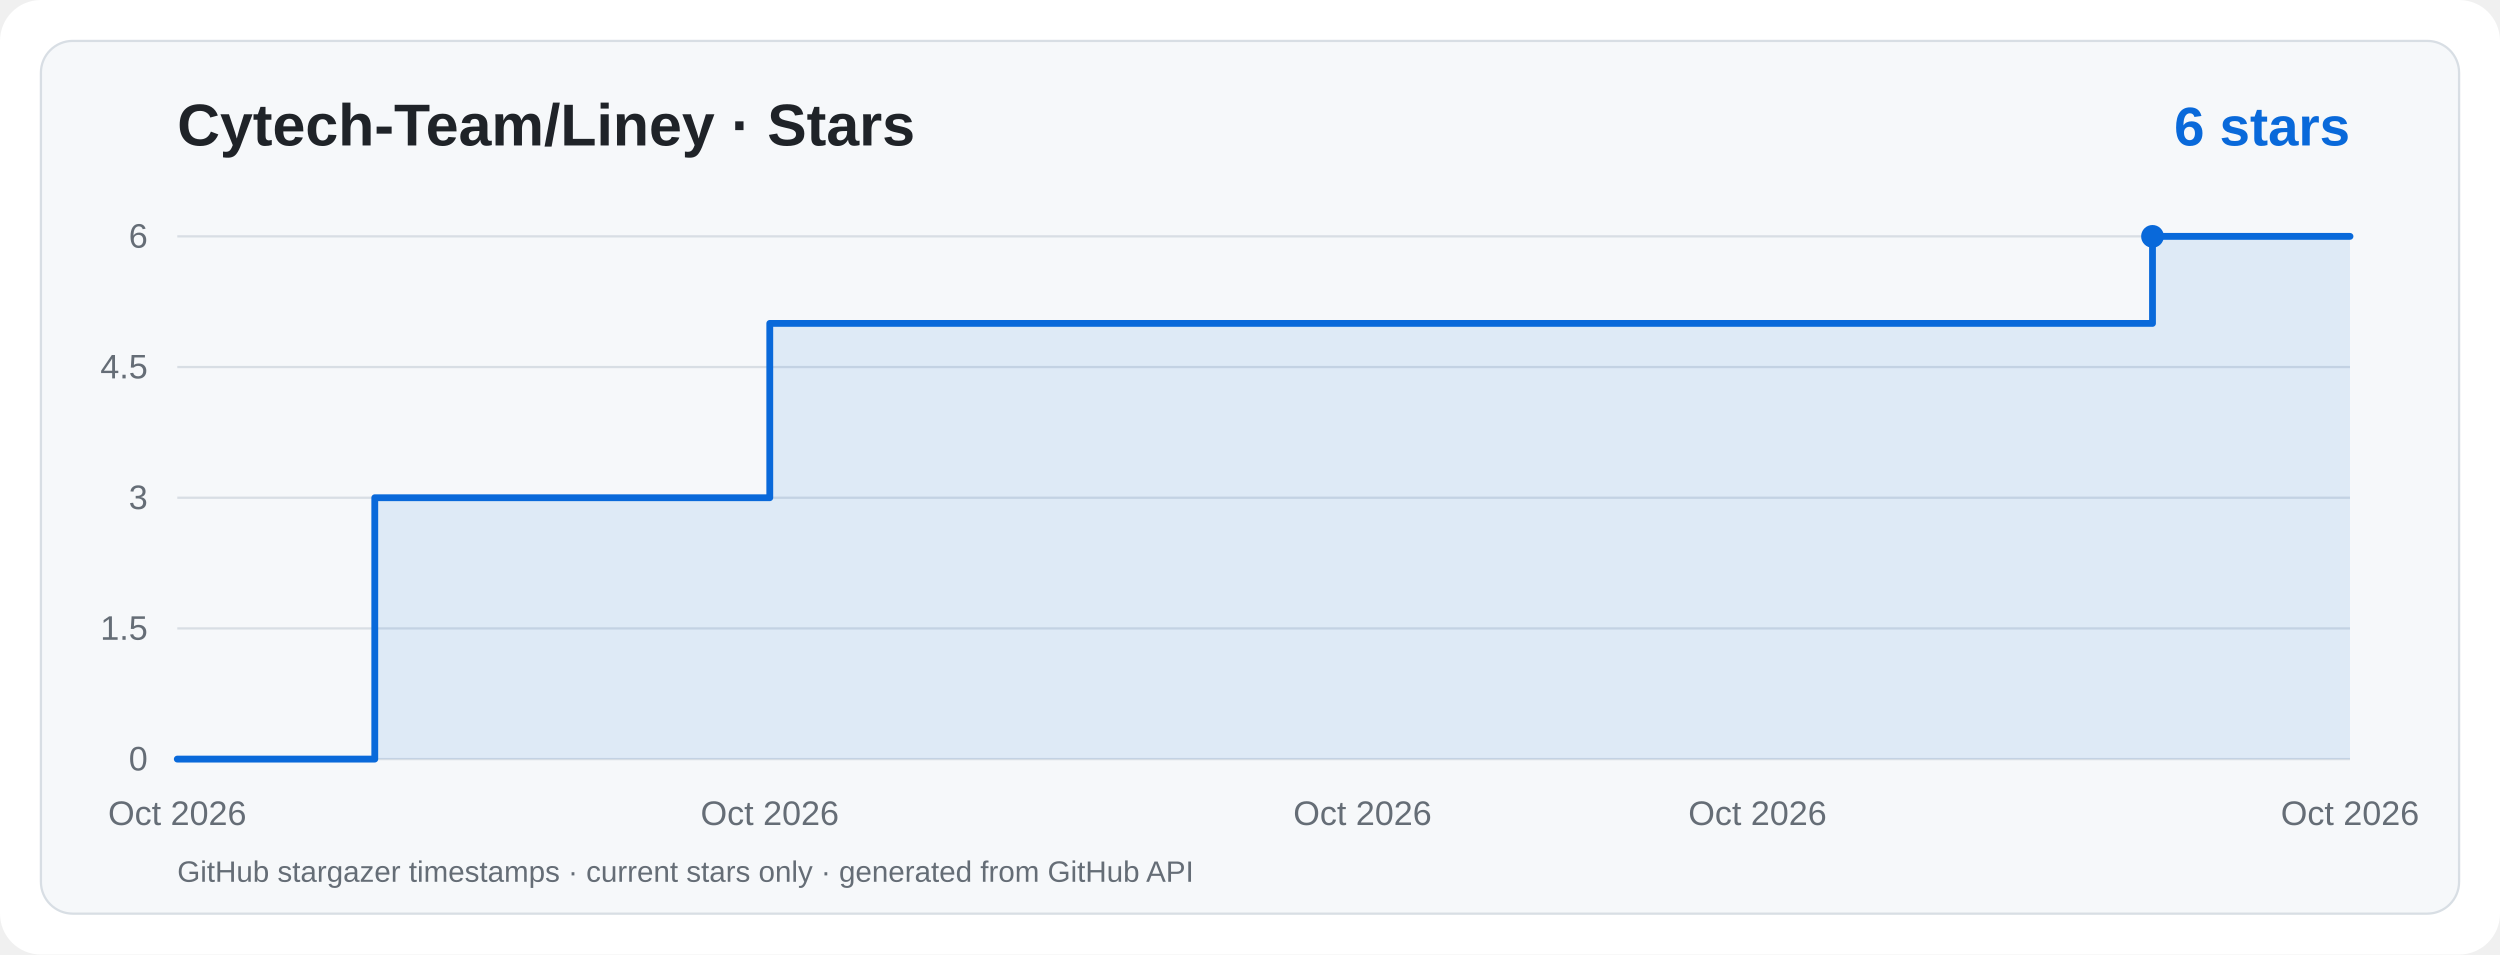
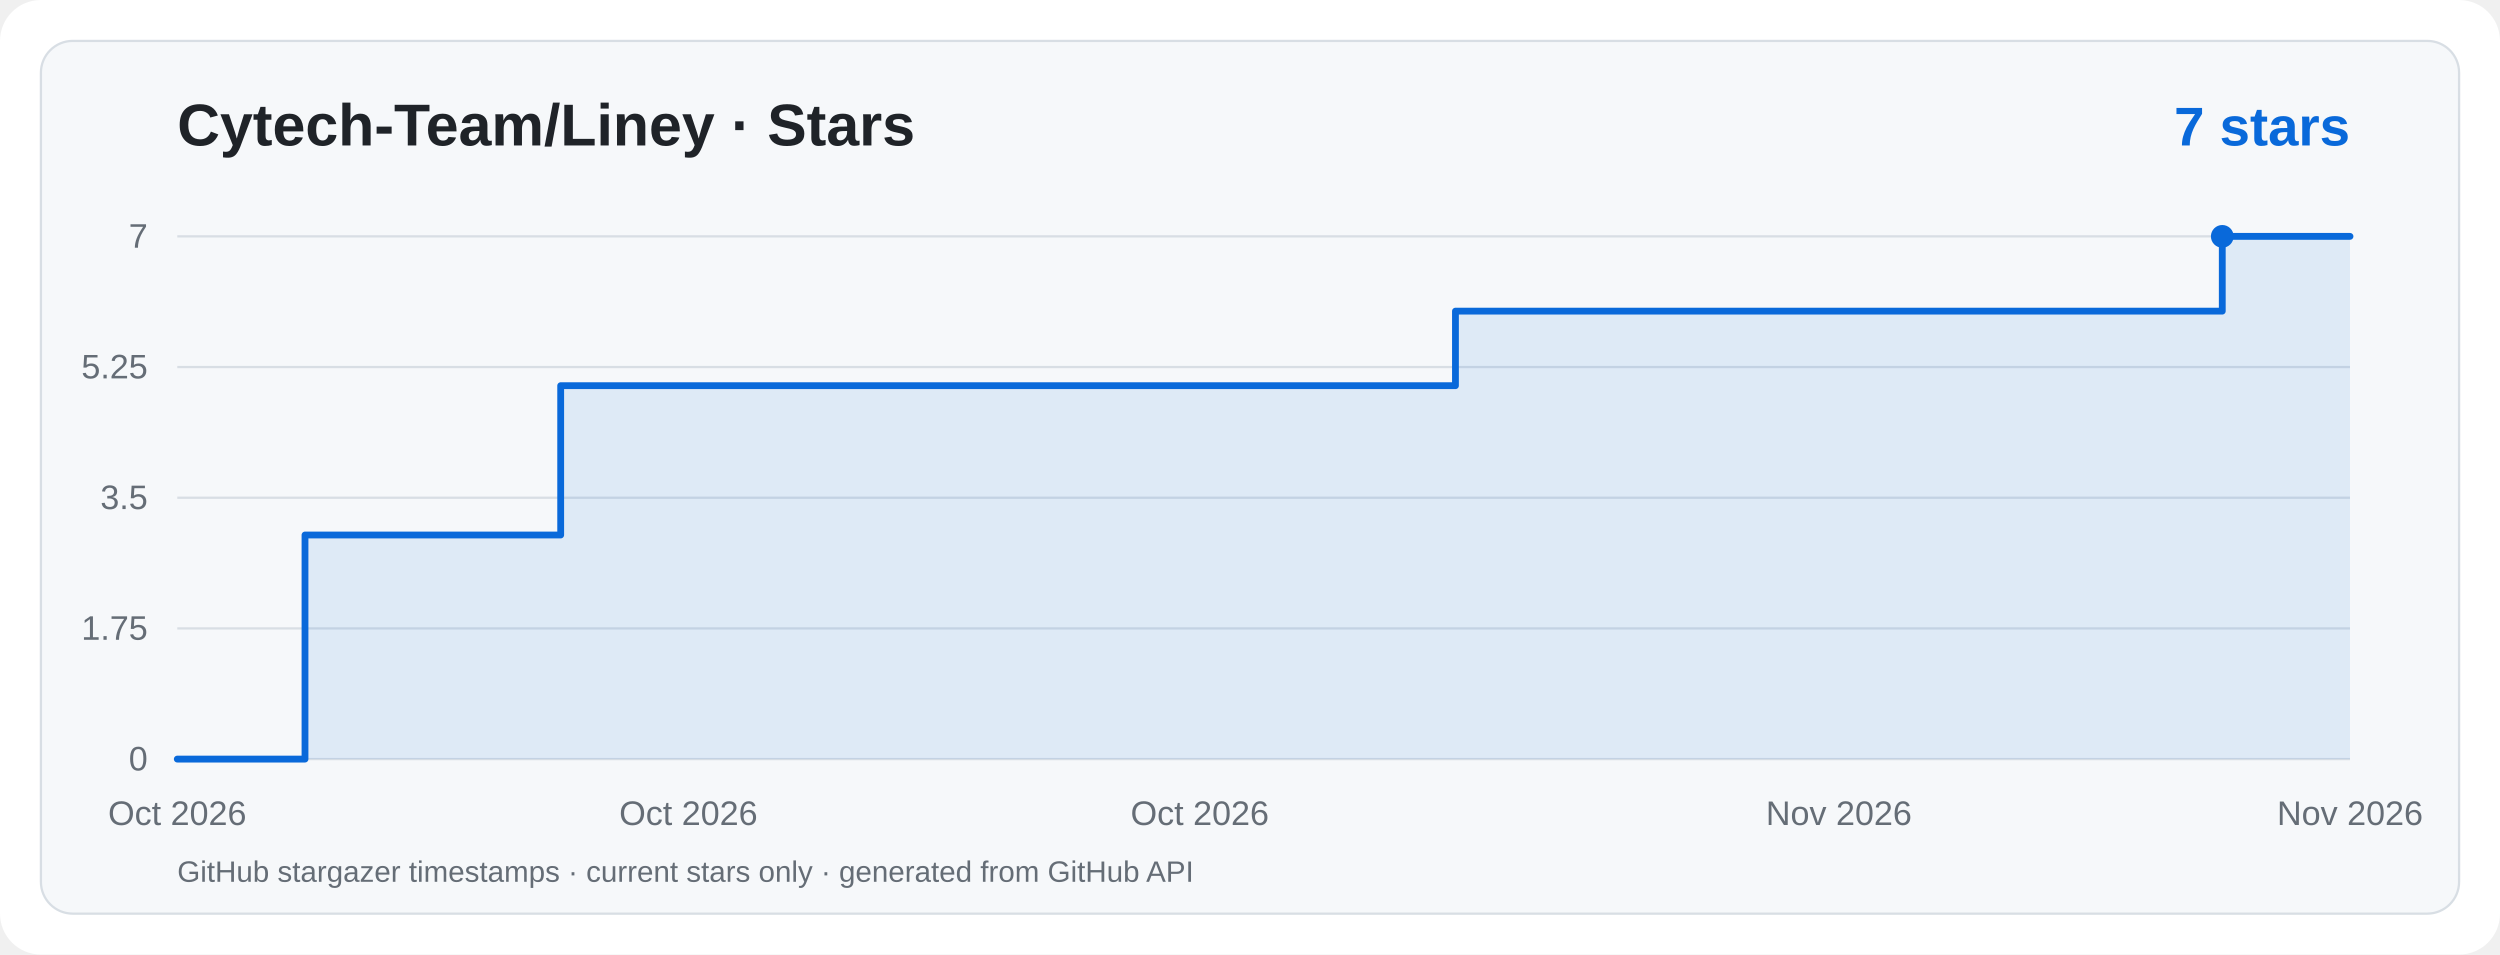
<svg xmlns="http://www.w3.org/2000/svg" viewBox="0 0 1100 420" width="1100" height="420" role="img" aria-label="Cytech-Team/Liney · Star History">
  <rect width="1100" height="420" rx="18" fill="#ffffff" />
  <rect x="18" y="18" width="1064" height="384" rx="14" fill="#f6f8fa" stroke="#d8dee4" />
  <g font-family="ui-sans-serif,system-ui,-apple-system,Segoe UI,Arial,sans-serif">
    <text x="78" y="64" fill="#1f2328" font-size="26" font-weight="700">Cytech-Team/Liney · Stars</text>
-     <text x="1034" y="64" text-anchor="end" fill="#0969da" font-size="24" font-weight="700">6 stars</text>
+     <text x="1034" y="64" text-anchor="end" fill="#0969da" font-size="24" font-weight="700">7 stars</text>
    <line x1="78" y1="334.0" x2="1034" y2="334.0" stroke="#d8dee4" stroke-width="1" />
    <text x="65" y="339.0" text-anchor="end" fill="#656d76" font-size="15">0</text>
    <line x1="78" y1="276.5" x2="1034" y2="276.5" stroke="#d8dee4" stroke-width="1" />
-     <text x="65" y="281.5" text-anchor="end" fill="#656d76" font-size="15">1.5</text>
+     <text x="65" y="281.5" text-anchor="end" fill="#656d76" font-size="15">1.75</text>
    <line x1="78" y1="219.0" x2="1034" y2="219.0" stroke="#d8dee4" stroke-width="1" />
-     <text x="65" y="224.0" text-anchor="end" fill="#656d76" font-size="15">3</text>
+     <text x="65" y="224.0" text-anchor="end" fill="#656d76" font-size="15">3.5</text>
    <line x1="78" y1="161.5" x2="1034" y2="161.5" stroke="#d8dee4" stroke-width="1" />
-     <text x="65" y="166.5" text-anchor="end" fill="#656d76" font-size="15">4.5</text>
+     <text x="65" y="166.5" text-anchor="end" fill="#656d76" font-size="15">5.25</text>
    <line x1="78" y1="104.0" x2="1034" y2="104.0" stroke="#d8dee4" stroke-width="1" />
-     <text x="65" y="109.0" text-anchor="end" fill="#656d76" font-size="15">6</text>
+     <text x="65" y="109.0" text-anchor="end" fill="#656d76" font-size="15">7</text>
    <text x="78.0" y="363" text-anchor="middle" fill="#656d76" font-size="15">Oct 2026</text>
-     <text x="338.7" y="363" text-anchor="middle" fill="#656d76" font-size="15">Oct 2026</text>
-     <text x="599.5" y="363" text-anchor="middle" fill="#656d76" font-size="15">Oct 2026</text>
-     <text x="773.3" y="363" text-anchor="middle" fill="#656d76" font-size="15">Oct 2026</text>
-     <text x="1034.0" y="363" text-anchor="middle" fill="#656d76" font-size="15">Oct 2026</text>
-     <path d="M 78.0,334.0 L 164.9,334.0 L 164.9,219.0 L 338.7,219.0 L 338.7,142.3 L 947.1,142.3 L 947.1,104.0 L 1034.0,104.0 L 1034,334 L 78,334 Z" fill="#0969da" fill-opacity="0.10" />
-     <path d="M 78.0,334.0 L 164.9,334.0 L 164.9,219.0 L 338.7,219.0 L 338.7,142.3 L 947.1,142.3 L 947.1,104.0 L 1034.0,104.0" fill="none" stroke="#0969da" stroke-width="3" stroke-linecap="round" stroke-linejoin="round" />
-     <circle cx="947.1" cy="104.0" r="5" fill="#0969da" />
+     <text x="302.9" y="363" text-anchor="middle" fill="#656d76" font-size="15">Oct 2026</text>
+     <text x="527.9" y="363" text-anchor="middle" fill="#656d76" font-size="15">Oct 2026</text>
+     <text x="809.1" y="363" text-anchor="middle" fill="#656d76" font-size="15">Nov 2026</text>
+     <text x="1034.0" y="363" text-anchor="middle" fill="#656d76" font-size="15">Nov 2026</text>
+     <path d="M 78.0,334.0 L 134.2,334.0 L 134.2,235.4 L 246.7,235.4 L 246.7,169.7 L 640.4,169.7 L 640.4,136.9 L 977.8,136.9 L 977.8,104.0 L 1034.0,104.0 L 1034,334 L 78,334 Z" fill="#0969da" fill-opacity="0.10" />
+     <path d="M 78.0,334.0 L 134.2,334.0 L 134.2,235.4 L 246.7,235.4 L 246.7,169.7 L 640.4,169.7 L 640.4,136.9 L 977.8,136.9 L 977.8,104.0 L 1034.0,104.0" fill="none" stroke="#0969da" stroke-width="3" stroke-linecap="round" stroke-linejoin="round" />
+     <circle cx="977.8" cy="104.0" r="5" fill="#0969da" />
    <text x="78" y="388" fill="#656d76" font-size="13">GitHub stargazer timestamps · current stars only · generated from GitHub API</text>
  </g>
</svg>
